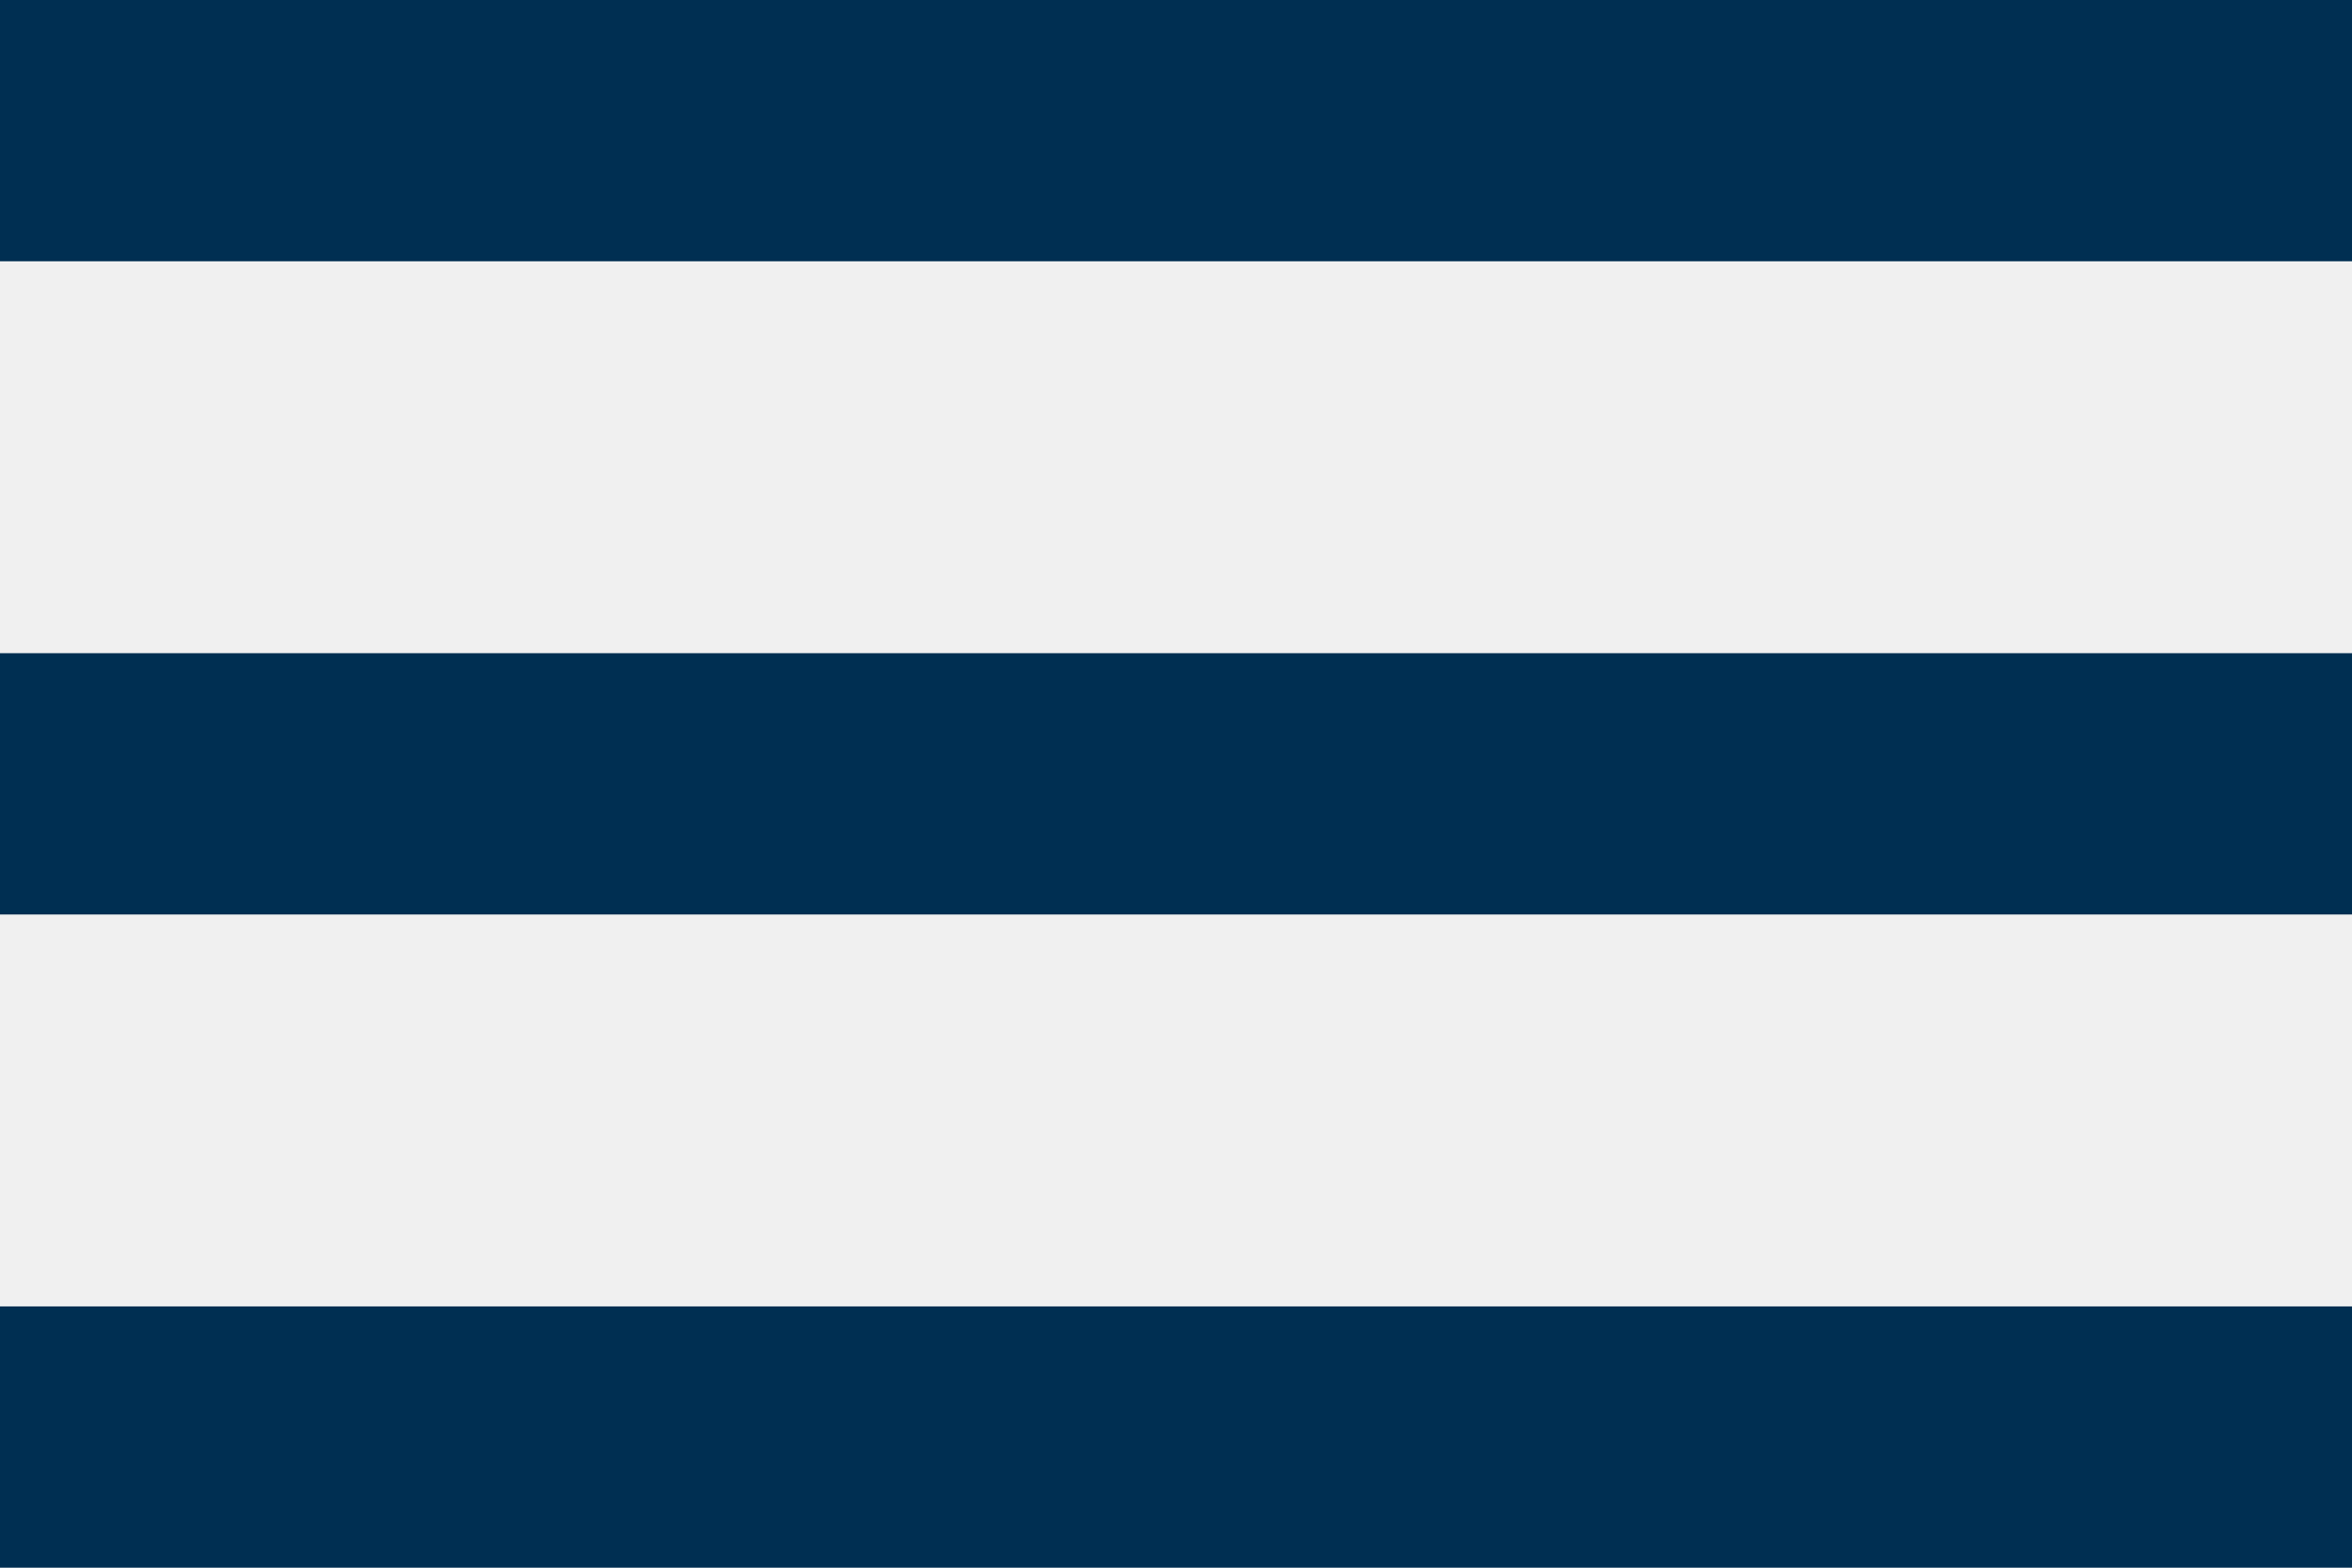
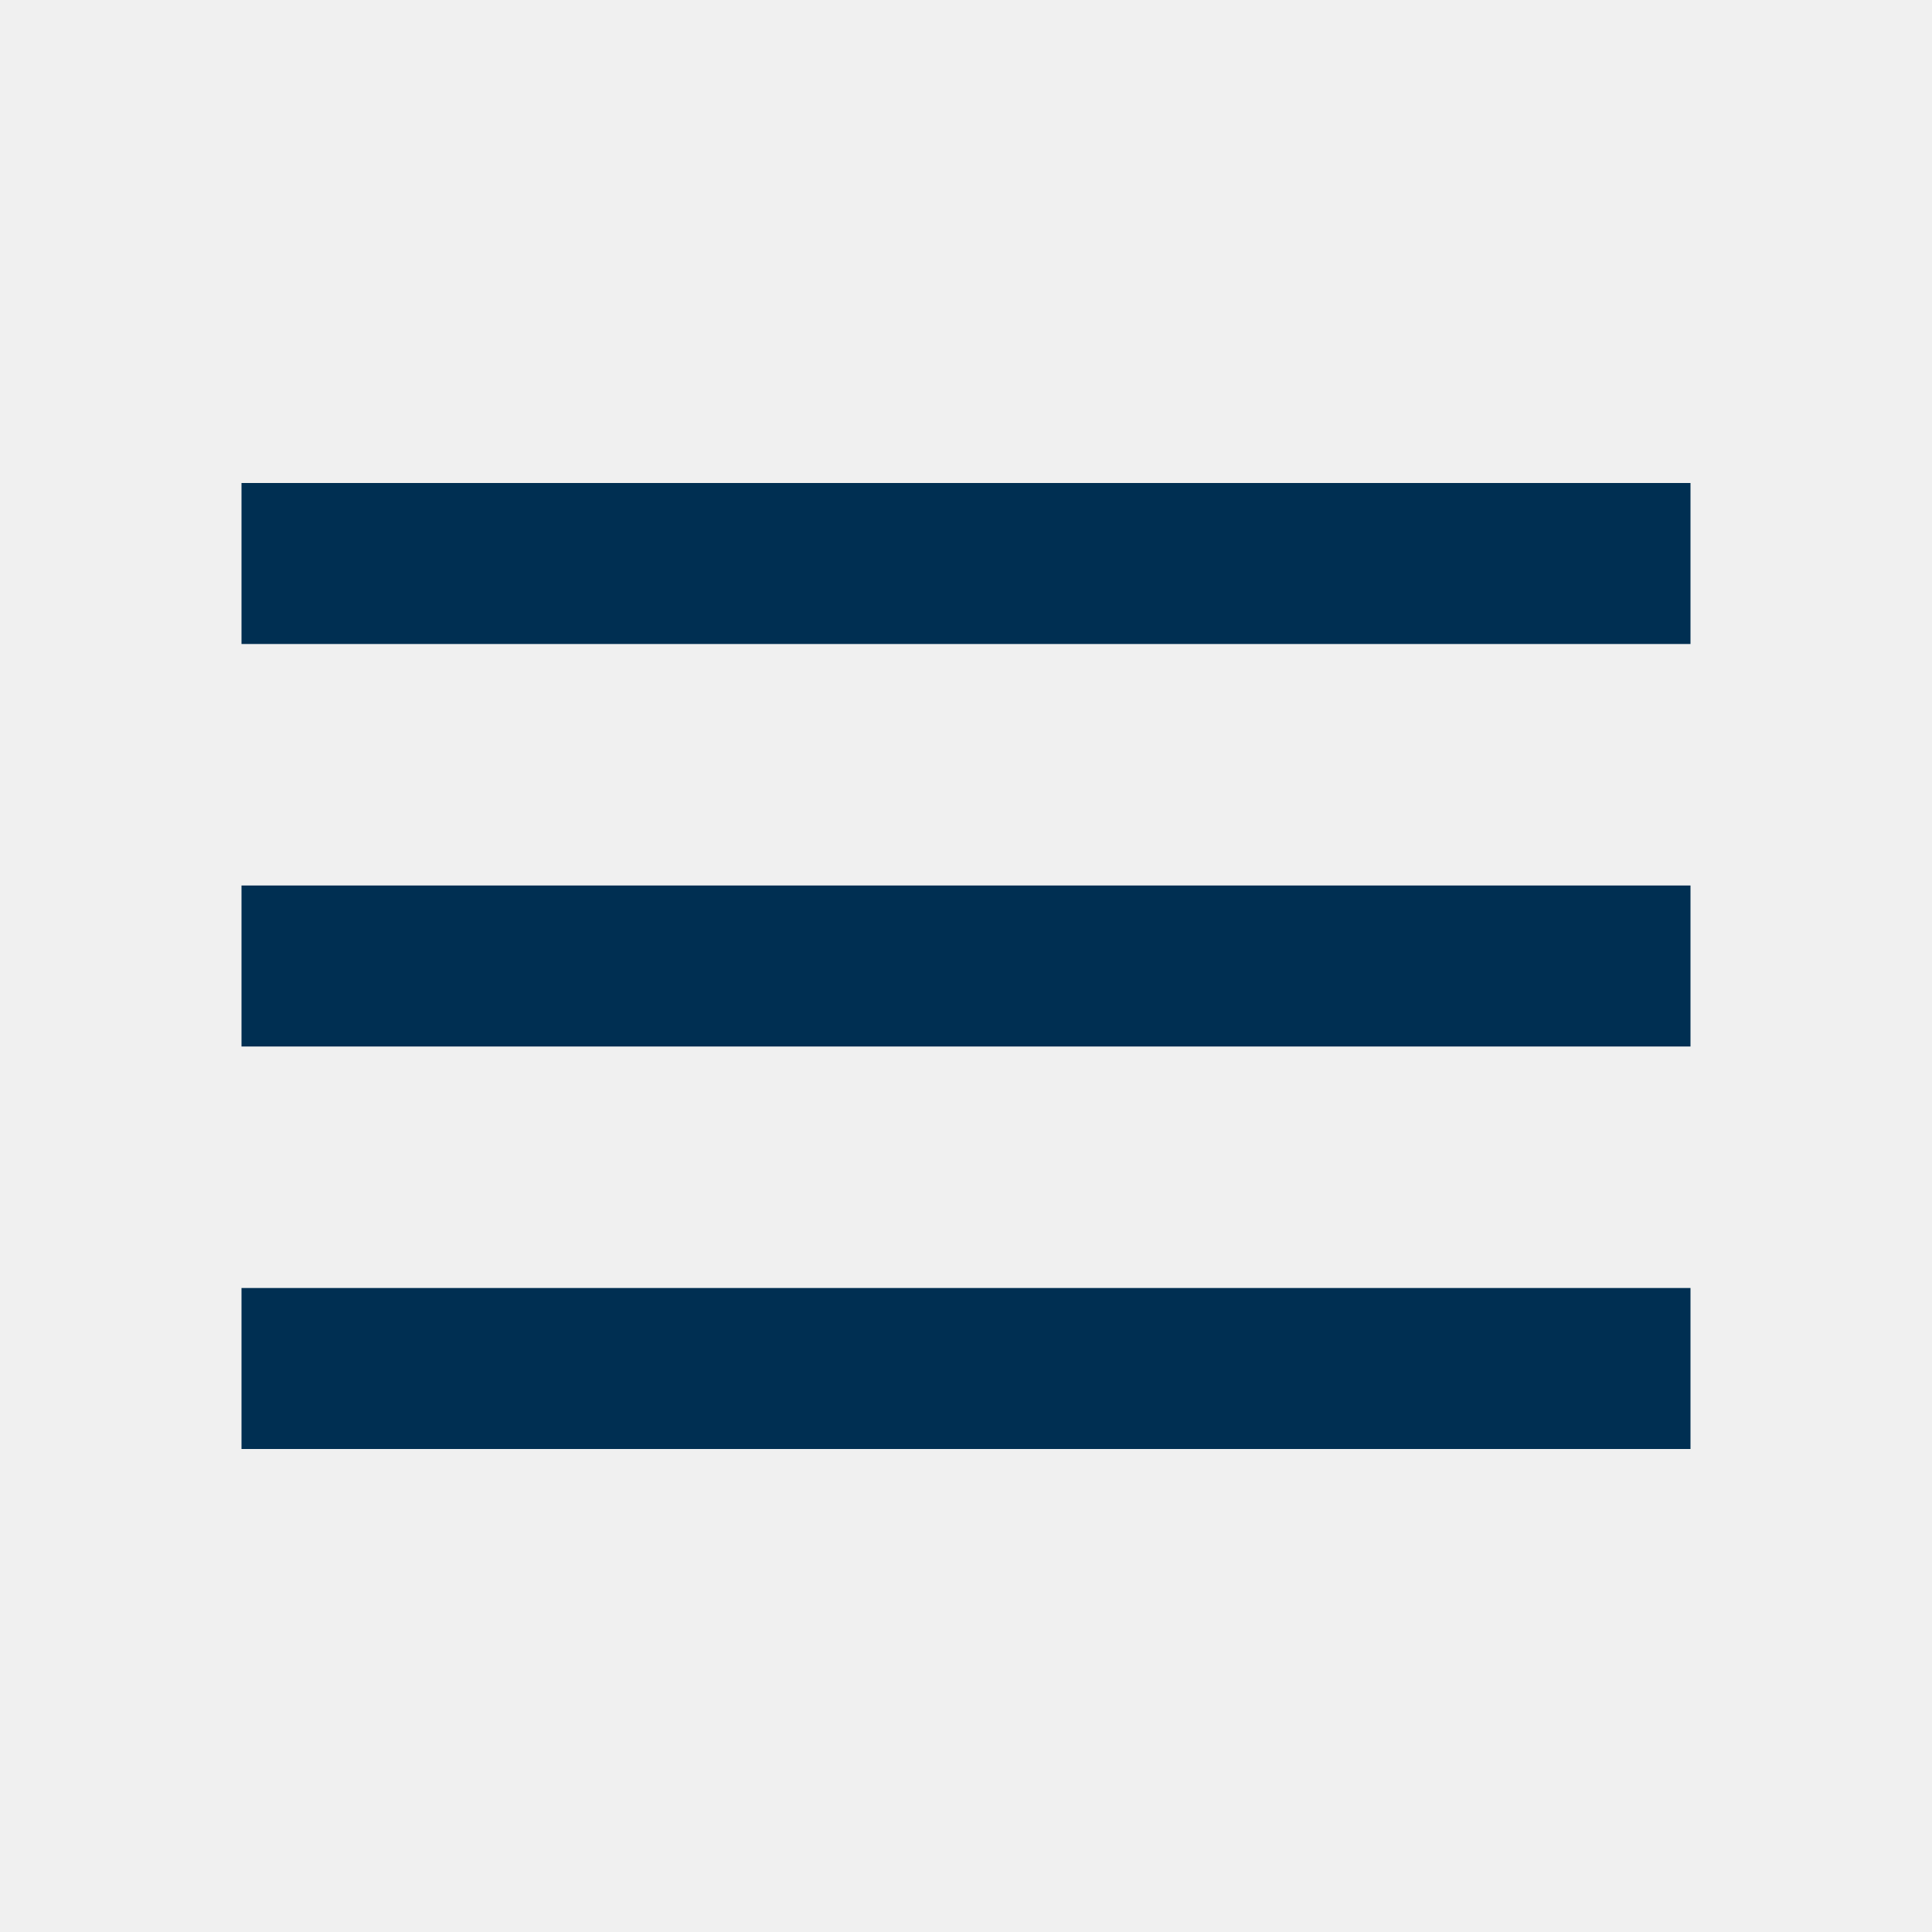
- <svg xmlns="http://www.w3.org/2000/svg" width="36" height="24" viewBox="0 0 36 24" fill="none">
-   <path d="M0 24H36V20H0V24ZM0 14H36V10H0V14ZM0 0V4H36V0H0Z" fill="#002F52" />
+ <svg xmlns="http://www.w3.org/2000/svg" width="48" height="48" viewBox="0 0 48 48" fill="none">
+   <g clip-path="url(#clip0_228579_498)">
+     <path d="M6 36H42V32H6V36ZM6 26H42V22H6V26ZM6 12V16H42V12H6Z" fill="#002F52" />
+   </g>
+   <defs>
+     <clipPath id="clip0_228579_498">
+       <rect width="48" height="48" fill="white" />
+     </clipPath>
+   </defs>
</svg>
